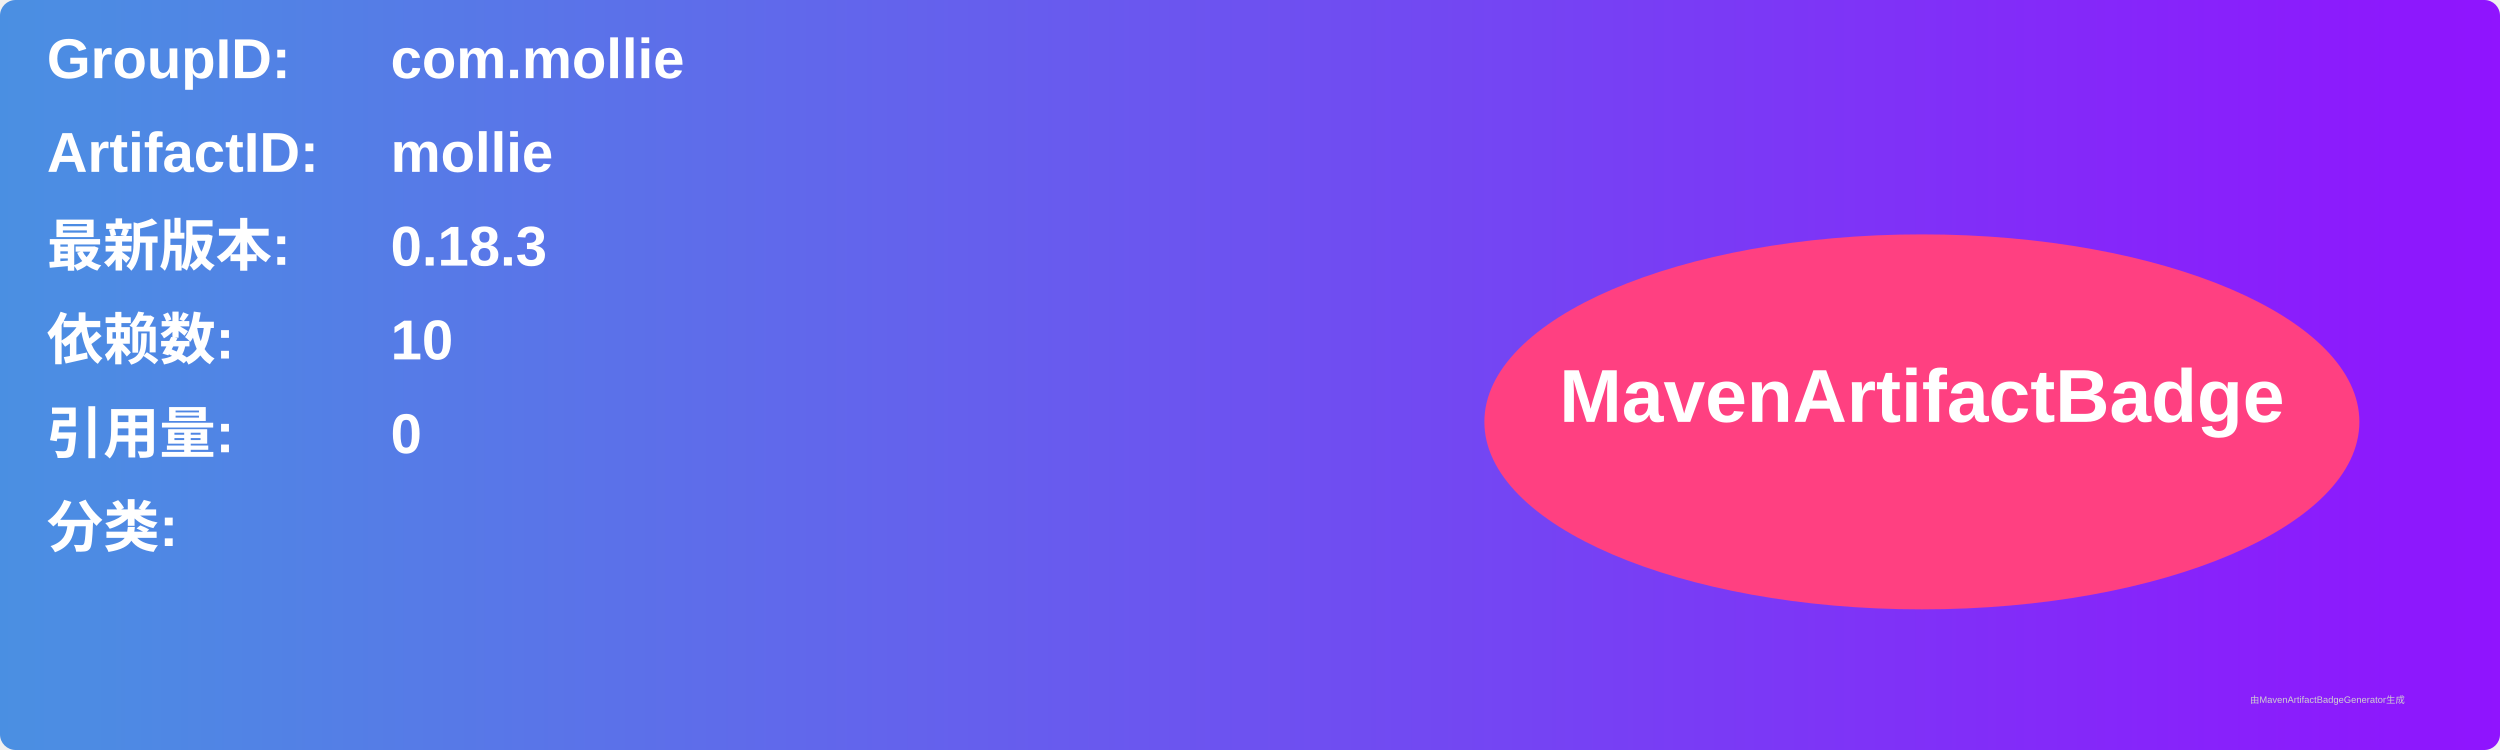
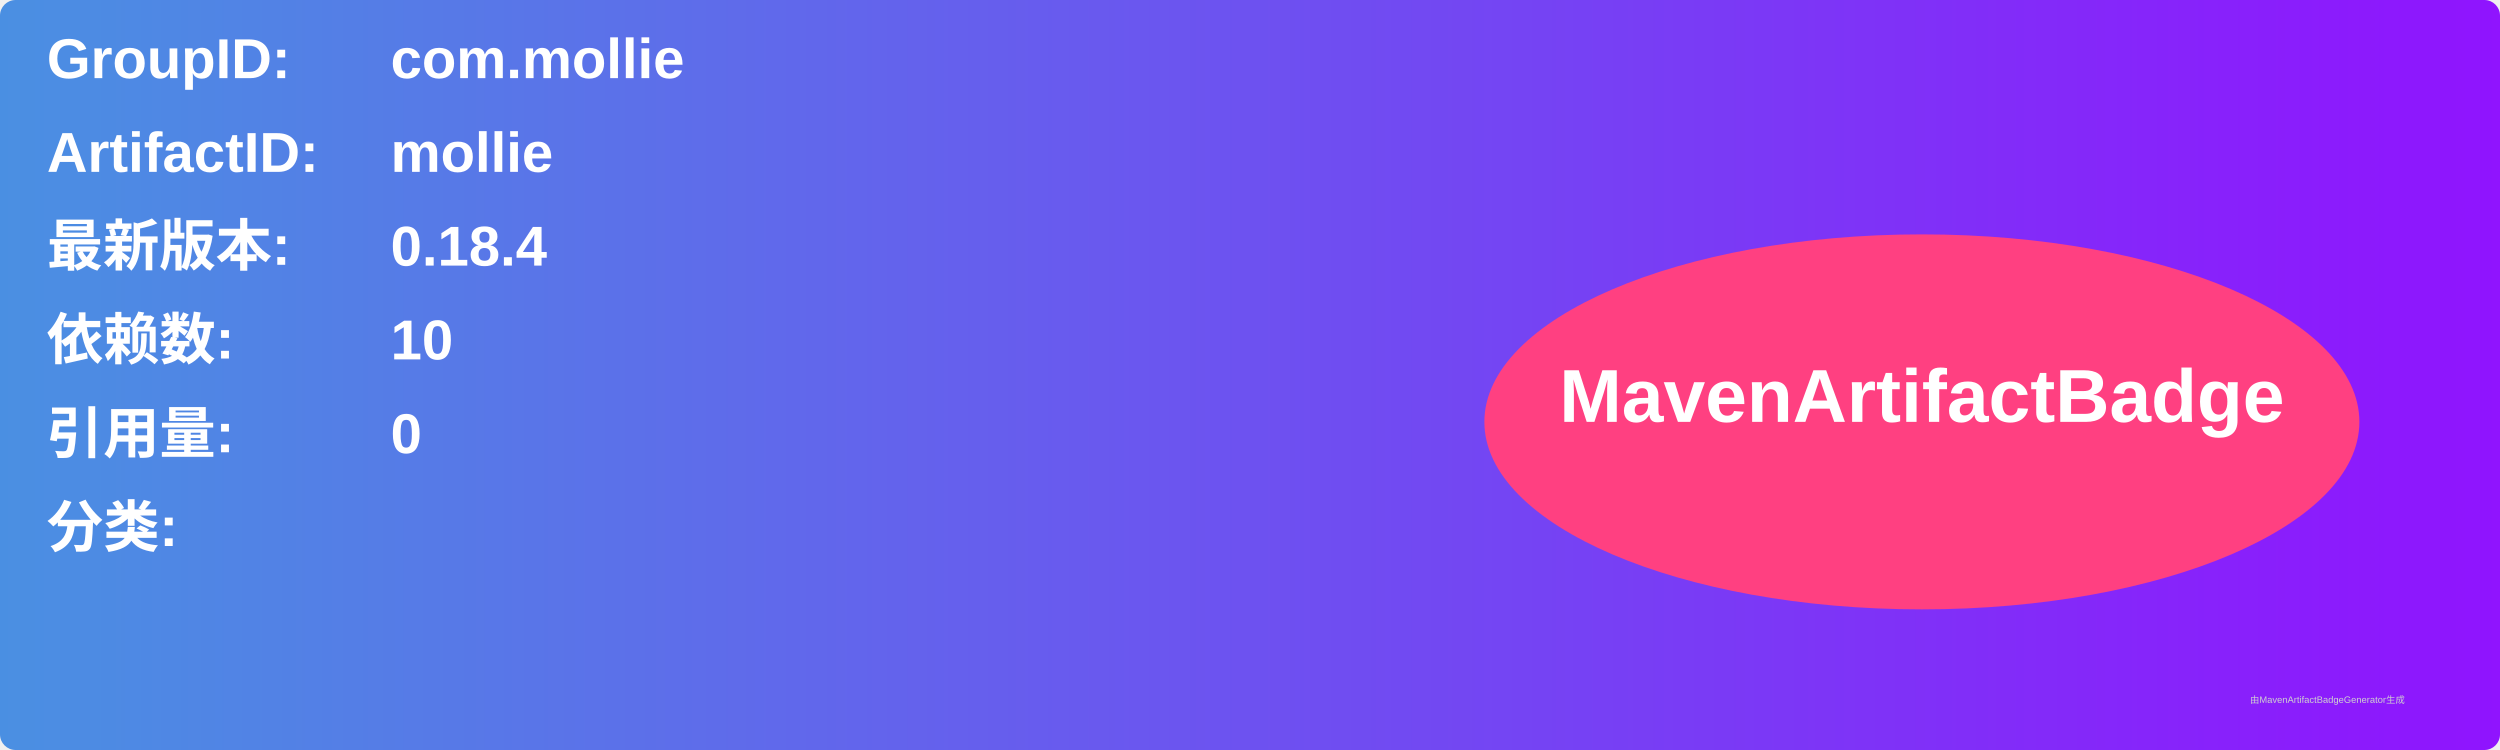
<svg xmlns="http://www.w3.org/2000/svg" width="800" height="240" viewBox="0 0 800 240">
  <linearGradient id="grad" x1="0%" y1="0%" x2="100%" y2="0%">
    <stop offset="0%" stop-color="#4a90e2" />
    <stop offset="100%" stop-color="#9013fe" />
  </linearGradient>
  <rect width="100%" height="100%" rx="5" ry="5" fill="url(#grad)" />
  <g transform="translate(15, 15)">
    <text x="0" y="10" font-family="Arial" font-size="18" fill="white" font-weight="bold" width="260">GroupID:</text>
    <text x="110" y="10" font-family="Arial" font-size="18" fill="white" font-weight="bold" width="460">com.mollie</text>
    <text x="0" y="40" font-family="Arial" font-size="18" fill="white" font-weight="bold" width="260">ArtifactID:</text>
    <text x="110" y="40" font-family="Arial" font-size="18" fill="white" font-weight="bold" width="460">mollie</text>
    <text x="0" y="70" font-family="Arial" font-size="18" fill="white" font-weight="bold">最新版本:</text>
    <text x="110" y="70" font-family="Arial" font-size="18" fill="white" font-weight="bold">
-       <tspan font-weight="bold">0.18.3</tspan>
+       <tspan font-weight="bold">0.18.4</tspan>
    </text>
    <text x="0" y="100" font-family="Arial" font-size="18" fill="white" font-weight="bold">依赖数: </text>
    <text x="110" y="100" font-family="Arial" font-size="18" fill="white">
      <tspan font-weight="bold">10</tspan>
    </text>
    <text x="0" y="130" font-family="Arial" font-size="18" fill="white" font-weight="bold">引用量: </text>
    <text x="110" y="130" font-family="Arial" font-size="18" fill="white">
      <tspan font-weight="bold">0</tspan>
    </text>
    <text x="0" y="160" font-family="Arial" font-size="18" fill="white" font-weight="bold">分类:</text>
    <text x="10" y="190" font-family="Arial" font-size="10" fill="white">
      <tspan font-weight="bold" />
    </text>
    <ellipse cx="600" cy="120" rx="140" ry="60" fill="#ff4081" />
    <text x="600" y="120" text-anchor="middle" font-family="Arial" font-size="24" fill="white" font-weight="bold">MavenArtifactBadge</text>
  </g>
  <text x="720" y="225" font-family="Arial" font-size="3" fill="#d0d0d0">由MavenArtifactBadgeGenerator生成</text>
</svg>
